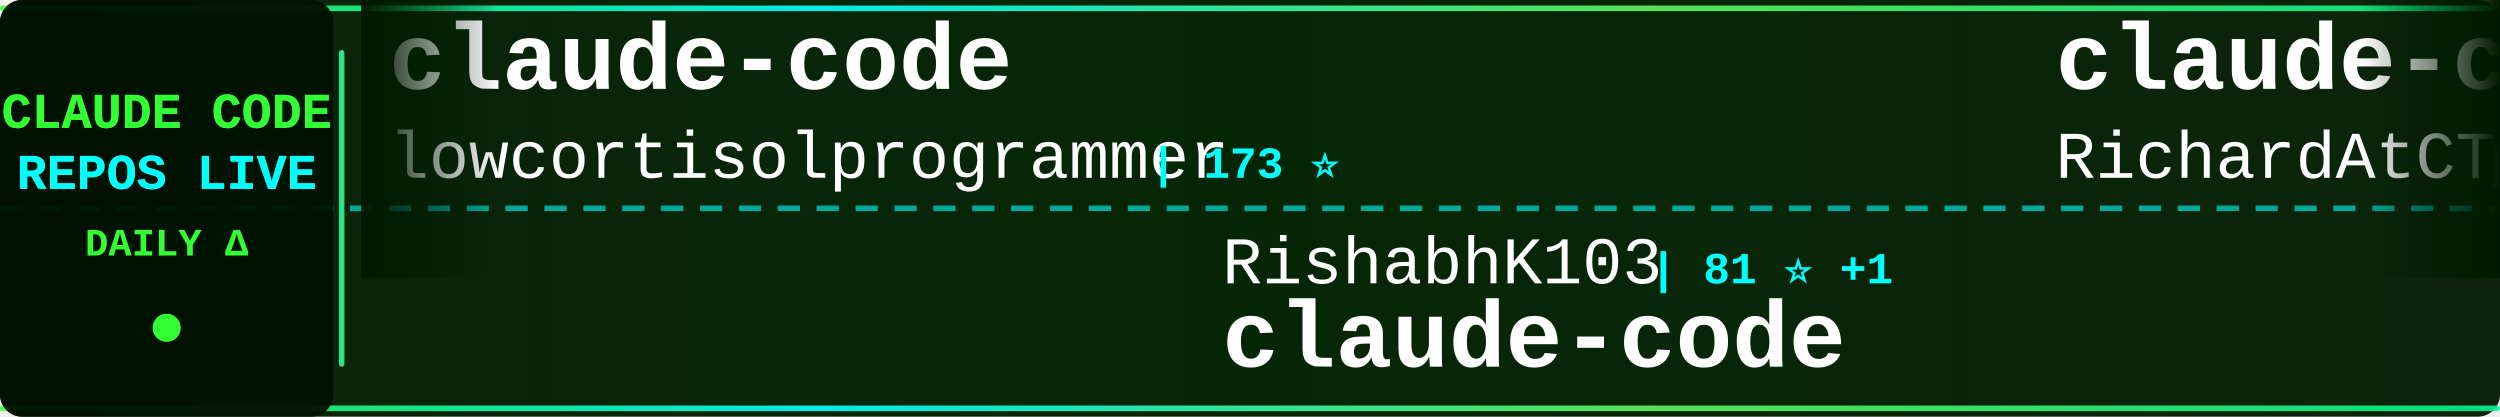
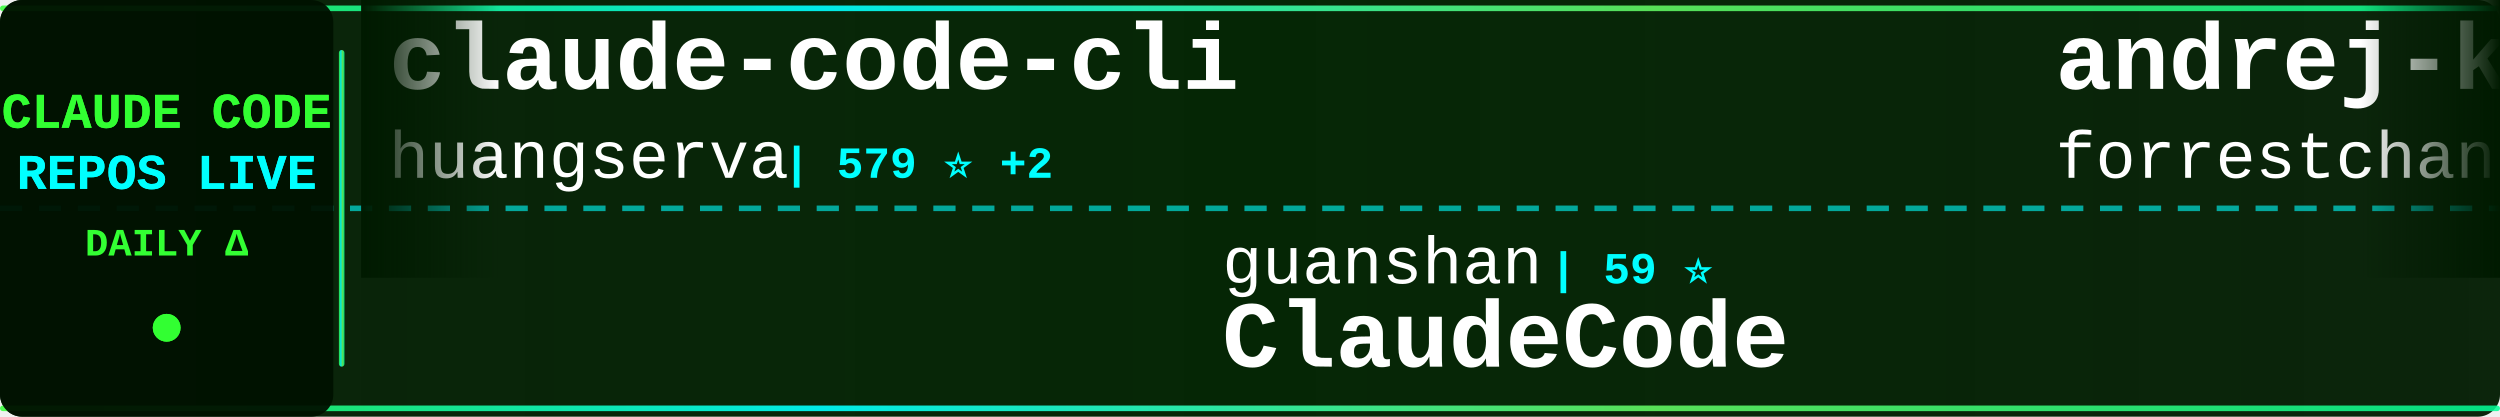
<svg xmlns="http://www.w3.org/2000/svg" width="900" height="150">
  <defs>
    <linearGradient id="tickerBg" x1="0%" y1="0%" x2="100%" y2="0%">
      <stop offset="0%" style="stop-color:#001a00;stop-opacity:0.95" />
      <stop offset="50%" style="stop-color:#002200;stop-opacity:0.98" />
      <stop offset="100%" style="stop-color:#001a00;stop-opacity:0.95" />
    </linearGradient>
    <linearGradient id="borderGrad" x1="0%" y1="0%" x2="100%" y2="0%">
      <stop offset="0%" style="stop-color:#33ff33;stop-opacity:0.85">
        <animate attributeName="stop-opacity" values="0.85;1;0.85" dur="2s" repeatCount="indefinite" />
      </stop>
      <stop offset="33%" style="stop-color:#00ffff;stop-opacity:0.9">
        <animate attributeName="stop-opacity" values="0.9;1;0.9" dur="2.2s" repeatCount="indefinite" />
      </stop>
      <stop offset="66%" style="stop-color:#66ff66;stop-opacity:0.85">
        <animate attributeName="stop-opacity" values="0.85;1;0.85" dur="1.8s" repeatCount="indefinite" />
      </stop>
      <stop offset="100%" style="stop-color:#00ff99;stop-opacity:0.85">
        <animate attributeName="stop-opacity" values="0.85;1;0.85" dur="2s" repeatCount="indefinite" />
      </stop>
    </linearGradient>
    <filter id="textGlow">
      <feGaussianBlur stdDeviation="0.1" result="coloredBlur" />
      <feMerge>
        <feMergeNode in="coloredBlur" />
        <feMergeNode in="SourceGraphic" />
      </feMerge>
    </filter>
    <filter id="metricGlow">
      <feGaussianBlur stdDeviation="0.2" result="coloredBlur" />
      <feMerge>
        <feMergeNode in="coloredBlur" />
        <feMergeNode in="SourceGraphic" />
      </feMerge>
    </filter>
    <linearGradient id="leftFade" x1="0%" y1="0%" x2="100%" y2="0%">
      <stop offset="0%" style="stop-color:#001a00;stop-opacity:1" />
      <stop offset="100%" style="stop-color:#001a00;stop-opacity:0" />
    </linearGradient>
    <linearGradient id="rightFade" x1="0%" y1="0%" x2="100%" y2="0%">
      <stop offset="0%" style="stop-color:#001a00;stop-opacity:0" />
      <stop offset="100%" style="stop-color:#001a00;stop-opacity:1" />
    </linearGradient>
  </defs>
  <rect width="900" height="150" fill="url(#tickerBg)" rx="8" />
  <rect x="0" y="2" width="900" height="2" fill="url(#borderGrad)" rx="1" />
  <rect x="0" y="146" width="900" height="2" fill="url(#borderGrad)" rx="1" />
  <line x1="0" y1="75" x2="900" y2="75" stroke="#00ffff" stroke-width="2" stroke-dasharray="8 6" opacity="0.6" />
  <rect x="0" y="0" width="120" height="150" fill="#001100" opacity="0.95" rx="8" />
  <text x="60" y="46" font-family="'Courier New', monospace" font-size="18" font-weight="bold" fill="#33ff33" text-anchor="middle" filter="url(#textGlow)">
    CLAUDE CODE
  </text>
  <text x="60" y="68" font-family="'Courier New', monospace" font-size="18" font-weight="bold" fill="#00ffff" text-anchor="middle" filter="url(#textGlow)">
    REPOS LIVE
  </text>
  <text x="60" y="92" font-family="'Courier New', monospace" font-size="14" font-weight="bold" fill="#33ff33" text-anchor="middle">
    DAILY Δ
  </text>
  <circle cx="60" cy="118" r="5" fill="#33ff33" filter="url(#metricGlow)">
    <animate attributeName="r" values="4;6;4" dur="1.5s" repeatCount="indefinite" />
    <animate attributeName="opacity" values="0.6;1;0.6" dur="1.5s" repeatCount="indefinite" />
  </circle>
  <rect x="122" y="18" width="2" height="114" fill="url(#borderGrad)" rx="1" />
  <clipPath id="tickerClip">
    <rect x="130" y="0" width="770" height="150" />
  </clipPath>
  <g clip-path="url(#tickerClip)">
    <g id="tickerItems">
      <animateTransform attributeName="transform" attributeType="XML" type="translate" from="0 0" to="-3000 0" dur="54s" repeatCount="indefinite" />
      <g transform="translate(0, 0)">
-         <text x="140" y="32" font-family="'Courier New', monospace" font-size="34" font-weight="bold" fill="#ffffff">claude-code</text>
-         <text x="140" y="64" font-family="'Courier New', monospace" font-size="24" font-weight="normal" fill="#ffffff" opacity="1.0">lowcortisolprogrammer</text>
-         <text x="414" y="64" font-family="'Courier New', monospace" font-size="16" font-weight="bold" fill="#00ffff"> | 173 ⭐</text>
-       </g>
-       <g transform="translate(300, 0)">
-         <text x="140" y="102" font-family="'Courier New', monospace" font-size="24" font-weight="normal" fill="#ffffff" opacity="1.0">RishabhK103</text>
-         <text x="294" y="102" font-family="'Courier New', monospace" font-size="16" font-weight="bold" fill="#00ffff"> | 81 ⭐ +1</text>
-         <text x="140" y="132" font-family="'Courier New', monospace" font-size="34" font-weight="bold" fill="#ffffff">claude-code</text>
-       </g>
-       <g transform="translate(600, 0)">
-         <text x="140" y="32" font-family="'Courier New', monospace" font-size="34" font-weight="bold" fill="#ffffff">claude-code-telegram</text>
-         <text x="140" y="64" font-family="'Courier New', monospace" font-size="24" font-weight="normal" fill="#ffffff" opacity="1.0">RichardAtCT</text>
-         <text x="294" y="64" font-family="'Courier New', monospace" font-size="16" font-weight="bold" fill="#00ffff"> | 2.6K ⭐ +8</text>
-       </g>
-       <g transform="translate(900, 0)">
-         <text x="140" y="102" font-family="'Courier New', monospace" font-size="24" font-weight="normal" fill="#ffffff" opacity="1.0">SeemSeam</text>
-         <text x="258" y="102" font-family="'Courier New', monospace" font-size="16" font-weight="bold" fill="#00ffff"> | 2.5K ⭐ +17</text>
-         <text x="140" y="132" font-family="'Courier New', monospace" font-size="34" font-weight="bold" fill="#ffffff">claude_codex_bridge</text>
-       </g>
-       <g transform="translate(1200, 0)">
-         <text x="140" y="32" font-family="'Courier New', monospace" font-size="34" font-weight="bold" fill="#ffffff">CLIProxyAPI</text>
-         <text x="140" y="64" font-family="'Courier New', monospace" font-size="24" font-weight="normal" fill="#ffffff" opacity="1.0">router-for-me</text>
-         <text x="318" y="64" font-family="'Courier New', monospace" font-size="16" font-weight="bold" fill="#00ffff"> | 32.1K ⭐ +271</text>
-       </g>
-       <g transform="translate(1500, 0)">
-         <text x="140" y="102" font-family="'Courier New', monospace" font-size="24" font-weight="normal" fill="#ffffff" opacity="1.0">ghuntley</text>
-         <text x="258" y="102" font-family="'Courier New', monospace" font-size="16" font-weight="bold" fill="#00ffff"> | 976 ⭐ +1</text>
-         <text x="140" y="132" font-family="'Courier New', monospace" font-size="34" font-weight="bold" fill="#ffffff">claude-code-source-code-...</text>
-       </g>
-       <g transform="translate(1800, 0)">
        <text x="140" y="32" font-family="'Courier New', monospace" font-size="34" font-weight="bold" fill="#ffffff">claude-code-cli</text>
        <text x="140" y="64" font-family="'Courier New', monospace" font-size="24" font-weight="normal" fill="#ffffff" opacity="1.0">huangserva</text>
        <text x="282" y="64" font-family="'Courier New', monospace" font-size="16" font-weight="bold" fill="#00ffff"> | 579 ⭐ +2</text>
      </g>
+       <g transform="translate(300, 0)">
+         <text x="140" y="102" font-family="'Courier New', monospace" font-size="24" font-weight="normal" fill="#ffffff" opacity="1.0">guanshan</text>
+         <text x="258" y="102" font-family="'Courier New', monospace" font-size="16" font-weight="bold" fill="#00ffff"> | 59 ⭐</text>
+         <text x="140" y="132" font-family="'Courier New', monospace" font-size="34" font-weight="bold" fill="#ffffff">ClaudeCode</text>
+       </g>
+       <g transform="translate(600, 0)">
+         <text x="140" y="32" font-family="'Courier New', monospace" font-size="34" font-weight="bold" fill="#ffffff">andrej-karpathy-skills</text>
+         <text x="140" y="64" font-family="'Courier New', monospace" font-size="24" font-weight="normal" fill="#ffffff" opacity="1.0">forrestchang</text>
+         <text x="306" y="64" font-family="'Courier New', monospace" font-size="16" font-weight="bold" fill="#00ffff"> | 126.1K ⭐ +1.8K</text>
+       </g>
+       <g transform="translate(900, 0)">
+         <text x="140" y="102" font-family="'Courier New', monospace" font-size="24" font-weight="normal" fill="#ffffff" opacity="1.0">rohitg00</text>
+         <text x="258" y="102" font-family="'Courier New', monospace" font-size="16" font-weight="bold" fill="#00ffff"> | 1.6K ⭐ +18</text>
+         <text x="140" y="132" font-family="'Courier New', monospace" font-size="34" font-weight="bold" fill="#ffffff">awesome-claude-code-tool...</text>
+       </g>
+       <g transform="translate(1200, 0)">
+         <text x="140" y="32" font-family="'Courier New', monospace" font-size="34" font-weight="bold" fill="#ffffff">Auto-claude-code-researc...</text>
+         <text x="140" y="64" font-family="'Courier New', monospace" font-size="24" font-weight="normal" fill="#ffffff" opacity="1.0">wanshuiyin</text>
+         <text x="282" y="64" font-family="'Courier New', monospace" font-size="16" font-weight="bold" fill="#00ffff"> | 8.9K ⭐ +159</text>
+       </g>
+       <g transform="translate(1500, 0)">
+         <text x="140" y="102" font-family="'Courier New', monospace" font-size="24" font-weight="normal" fill="#ffffff" opacity="1.0">OneRedOak</text>
+         <text x="270" y="102" font-family="'Courier New', monospace" font-size="16" font-weight="bold" fill="#00ffff"> | 3.8K ⭐</text>
+         <text x="140" y="132" font-family="'Courier New', monospace" font-size="34" font-weight="bold" fill="#ffffff">claude-code-workflows</text>
+       </g>
+       <g transform="translate(1800, 0)">
+         <text x="140" y="32" font-family="'Courier New', monospace" font-size="34" font-weight="bold" fill="#ffffff">claude_codex_bridge</text>
+         <text x="140" y="64" font-family="'Courier New', monospace" font-size="24" font-weight="normal" fill="#ffffff" opacity="1.0">SeemSeam</text>
+         <text x="258" y="64" font-family="'Courier New', monospace" font-size="16" font-weight="bold" fill="#00ffff"> | 2.5K ⭐ +23</text>
+       </g>
      <g transform="translate(2100, 0)">
-         <text x="140" y="102" font-family="'Courier New', monospace" font-size="24" font-weight="normal" fill="#ffffff" opacity="1.0">VineeTagarwaL-code</text>
-         <text x="378" y="102" font-family="'Courier New', monospace" font-size="16" font-weight="bold" fill="#00ffff"> | 274 ⭐</text>
+         <text x="140" y="102" font-family="'Courier New', monospace" font-size="24" font-weight="normal" fill="#ffffff" opacity="1.0">isboyjc</text>
+         <text x="246" y="102" font-family="'Courier New', monospace" font-size="16" font-weight="bold" fill="#00ffff"> | 156 ⭐</text>
        <text x="140" y="132" font-family="'Courier New', monospace" font-size="34" font-weight="bold" fill="#ffffff">claude-code</text>
      </g>
      <g transform="translate(2400, 0)">
-         <text x="140" y="32" font-family="'Courier New', monospace" font-size="34" font-weight="bold" fill="#ffffff">claude-code-webui</text>
-         <text x="140" y="64" font-family="'Courier New', monospace" font-size="24" font-weight="normal" fill="#ffffff" opacity="1.0">sugyan</text>
-         <text x="234" y="64" font-family="'Courier New', monospace" font-size="16" font-weight="bold" fill="#00ffff"> | 1.1K ⭐ +2</text>
+         <text x="140" y="32" font-family="'Courier New', monospace" font-size="34" font-weight="bold" fill="#ffffff">claude-code-source-build</text>
+         <text x="140" y="64" font-family="'Courier New', monospace" font-size="24" font-weight="normal" fill="#ffffff" opacity="1.0">andrew-kramer-inno</text>
+         <text x="378" y="64" font-family="'Courier New', monospace" font-size="16" font-weight="bold" fill="#00ffff"> | 587 ⭐</text>
      </g>
      <g transform="translate(2700, 0)">
-         <text x="140" y="102" font-family="'Courier New', monospace" font-size="24" font-weight="normal" fill="#ffffff" opacity="1.0">ChrisWiles</text>
-         <text x="282" y="102" font-family="'Courier New', monospace" font-size="16" font-weight="bold" fill="#00ffff"> | 5.9K ⭐ +1</text>
-         <text x="140" y="132" font-family="'Courier New', monospace" font-size="34" font-weight="bold" fill="#ffffff">claude-code-showcase</text>
+         <text x="140" y="102" font-family="'Courier New', monospace" font-size="24" font-weight="normal" fill="#ffffff" opacity="1.0">repowise-dev</text>
+         <text x="306" y="102" font-family="'Courier New', monospace" font-size="16" font-weight="bold" fill="#00ffff"> | 998 ⭐</text>
+         <text x="140" y="132" font-family="'Courier New', monospace" font-size="34" font-weight="bold" fill="#ffffff">claude-code-prompts</text>
      </g>
      <g transform="translate(3000, 0)">
-         <text x="140" y="32" font-family="'Courier New', monospace" font-size="34" font-weight="bold" fill="#ffffff">claude-code</text>
-         <text x="140" y="64" font-family="'Courier New', monospace" font-size="24" font-weight="normal" fill="#ffffff" opacity="1.0">lowcortisolprogrammer</text>
-         <text x="414" y="64" font-family="'Courier New', monospace" font-size="16" font-weight="bold" fill="#00ffff"> | 173 ⭐</text>
+         <text x="140" y="32" font-family="'Courier New', monospace" font-size="34" font-weight="bold" fill="#ffffff">claude-code-cli</text>
+         <text x="140" y="64" font-family="'Courier New', monospace" font-size="24" font-weight="normal" fill="#ffffff" opacity="1.0">huangserva</text>
+         <text x="282" y="64" font-family="'Courier New', monospace" font-size="16" font-weight="bold" fill="#00ffff"> | 579 ⭐ +2</text>
      </g>
      <g transform="translate(3300, 0)">
-         <text x="140" y="102" font-family="'Courier New', monospace" font-size="24" font-weight="normal" fill="#ffffff" opacity="1.0">RishabhK103</text>
-         <text x="294" y="102" font-family="'Courier New', monospace" font-size="16" font-weight="bold" fill="#00ffff"> | 81 ⭐ +1</text>
-         <text x="140" y="132" font-family="'Courier New', monospace" font-size="34" font-weight="bold" fill="#ffffff">claude-code</text>
+         <text x="140" y="102" font-family="'Courier New', monospace" font-size="24" font-weight="normal" fill="#ffffff" opacity="1.0">guanshan</text>
+         <text x="258" y="102" font-family="'Courier New', monospace" font-size="16" font-weight="bold" fill="#00ffff"> | 59 ⭐</text>
+         <text x="140" y="132" font-family="'Courier New', monospace" font-size="34" font-weight="bold" fill="#ffffff">ClaudeCode</text>
      </g>
      <g transform="translate(3600, 0)">
-         <text x="140" y="32" font-family="'Courier New', monospace" font-size="34" font-weight="bold" fill="#ffffff">claude-code-telegram</text>
-         <text x="140" y="64" font-family="'Courier New', monospace" font-size="24" font-weight="normal" fill="#ffffff" opacity="1.0">RichardAtCT</text>
-         <text x="294" y="64" font-family="'Courier New', monospace" font-size="16" font-weight="bold" fill="#00ffff"> | 2.6K ⭐ +8</text>
+         <text x="140" y="32" font-family="'Courier New', monospace" font-size="34" font-weight="bold" fill="#ffffff">andrej-karpathy-skills</text>
+         <text x="140" y="64" font-family="'Courier New', monospace" font-size="24" font-weight="normal" fill="#ffffff" opacity="1.0">forrestchang</text>
+         <text x="306" y="64" font-family="'Courier New', monospace" font-size="16" font-weight="bold" fill="#00ffff"> | 126.1K ⭐ +1.8K</text>
      </g>
      <g transform="translate(3900, 0)">
-         <text x="140" y="102" font-family="'Courier New', monospace" font-size="24" font-weight="normal" fill="#ffffff" opacity="1.0">SeemSeam</text>
-         <text x="258" y="102" font-family="'Courier New', monospace" font-size="16" font-weight="bold" fill="#00ffff"> | 2.5K ⭐ +17</text>
-         <text x="140" y="132" font-family="'Courier New', monospace" font-size="34" font-weight="bold" fill="#ffffff">claude_codex_bridge</text>
+         <text x="140" y="102" font-family="'Courier New', monospace" font-size="24" font-weight="normal" fill="#ffffff" opacity="1.0">rohitg00</text>
+         <text x="258" y="102" font-family="'Courier New', monospace" font-size="16" font-weight="bold" fill="#00ffff"> | 1.6K ⭐ +18</text>
+         <text x="140" y="132" font-family="'Courier New', monospace" font-size="34" font-weight="bold" fill="#ffffff">awesome-claude-code-tool...</text>
      </g>
    </g>
  </g>
  <rect x="130" y="0" width="50" height="100" fill="url(#leftFade)" />
  <rect x="850" y="0" width="50" height="100" fill="url(#rightFade)" />
</svg>
